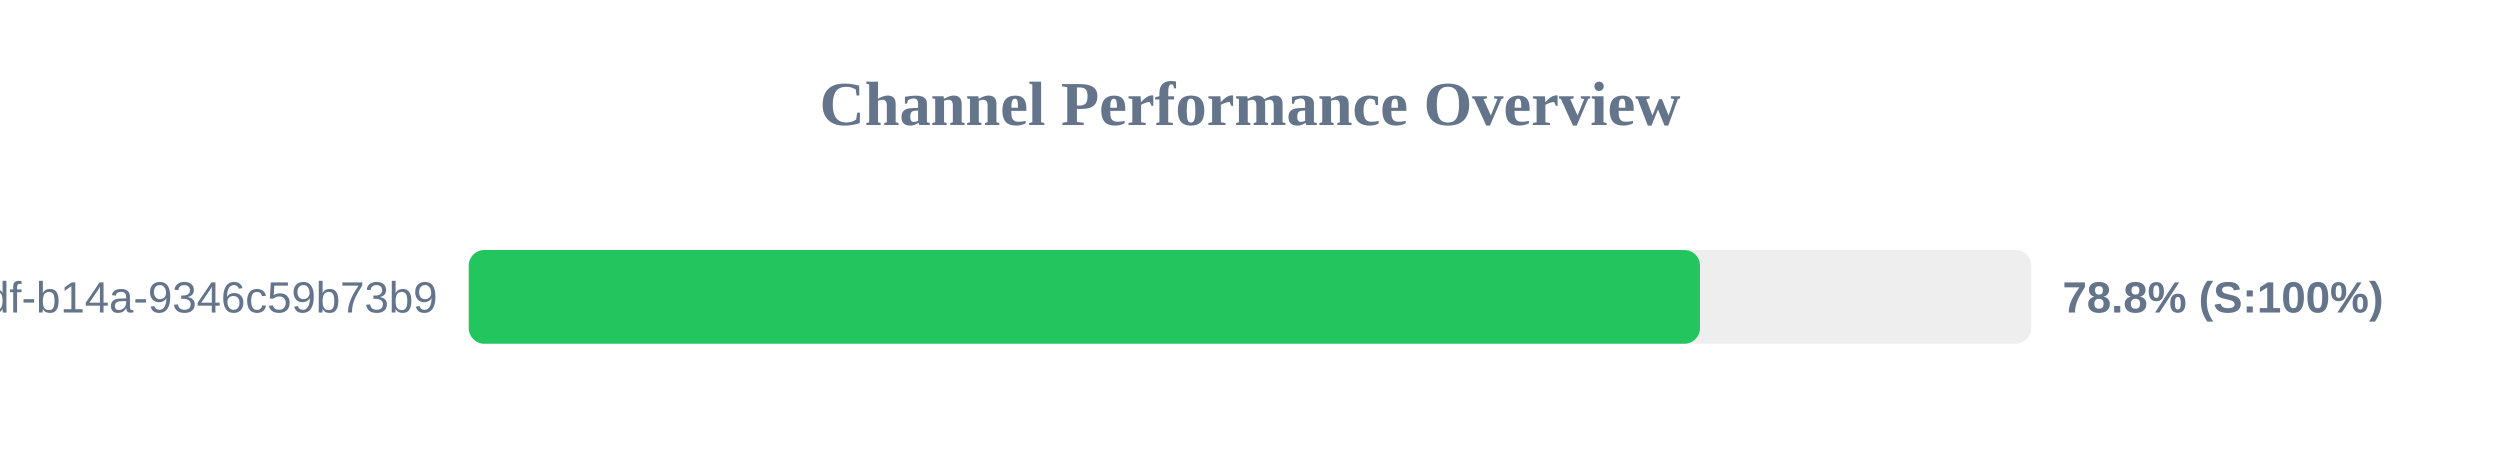
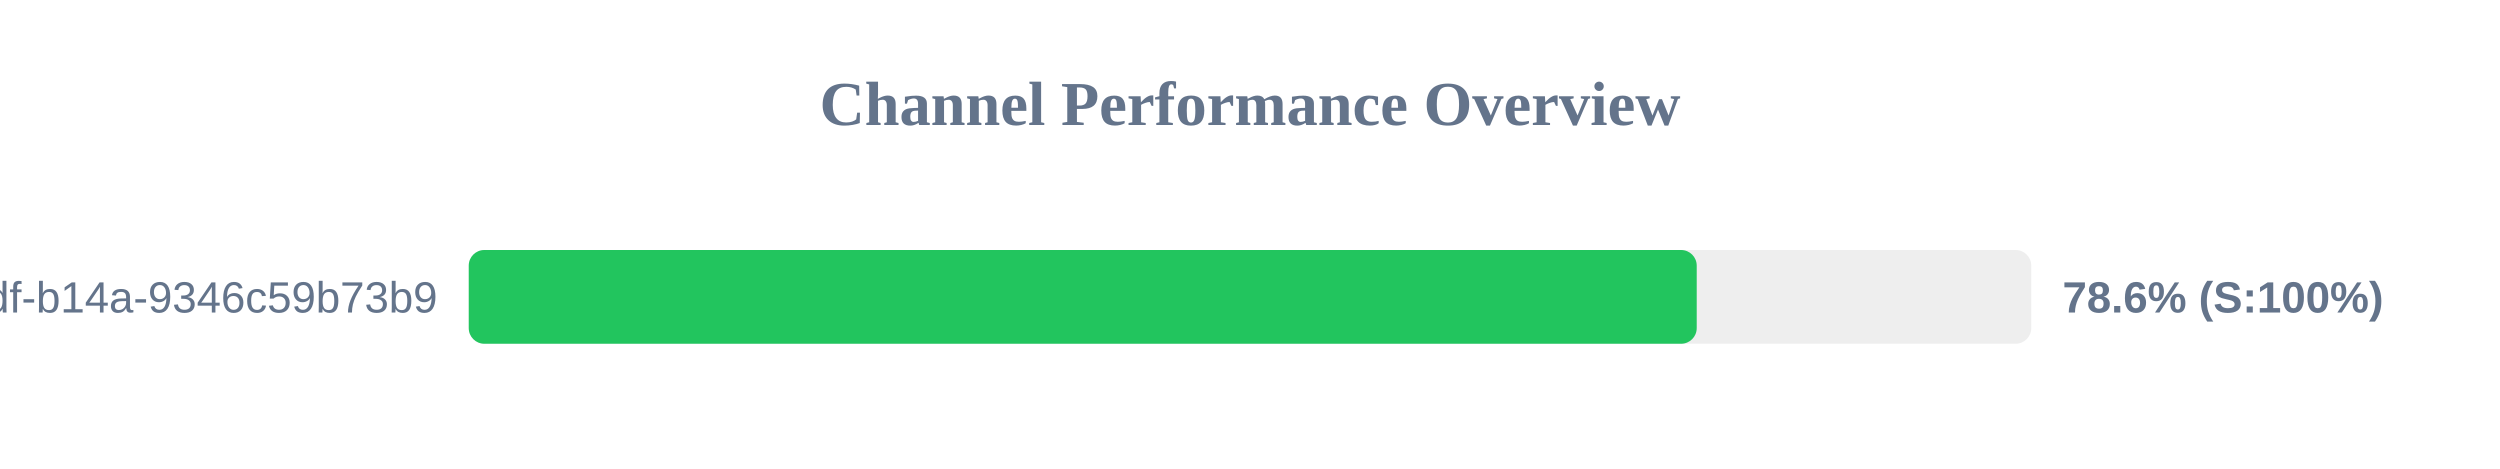
<svg xmlns="http://www.w3.org/2000/svg" width="800" height="150" version="1.1">
  <style>
        .row { font: 14px Arial; fill: #64748b; }
        .score { font: bold 14px Arial; fill: #64748b; }
    </style>
  <text x="400" y="40" text-anchor="middle" font-size="20px" font-weight="bold" fill="#64748b">Channel Performance Overview</text>
  <rect x="150" y="80" width="500" height="30" fill="#eee" rx="5" />
-   <rect x="150" y="80" width="394.0" height="30" fill="#22c55e" rx="5" />
+   <rect x="150" y="80" width="392.95" height="30" fill="#22c55e" rx="5" />
  <text x="140" y="100" text-anchor="end" class="row">?uuid=55ca7a9e-cf90-49df-b14a-9346c59b73b9</text>
-   <text x="660" y="100" text-anchor="start" class="score">78.8% (S:100%)</text>
+   <text x="660" y="100" text-anchor="start" class="score">78.6% (S:100%)</text>
</svg>
